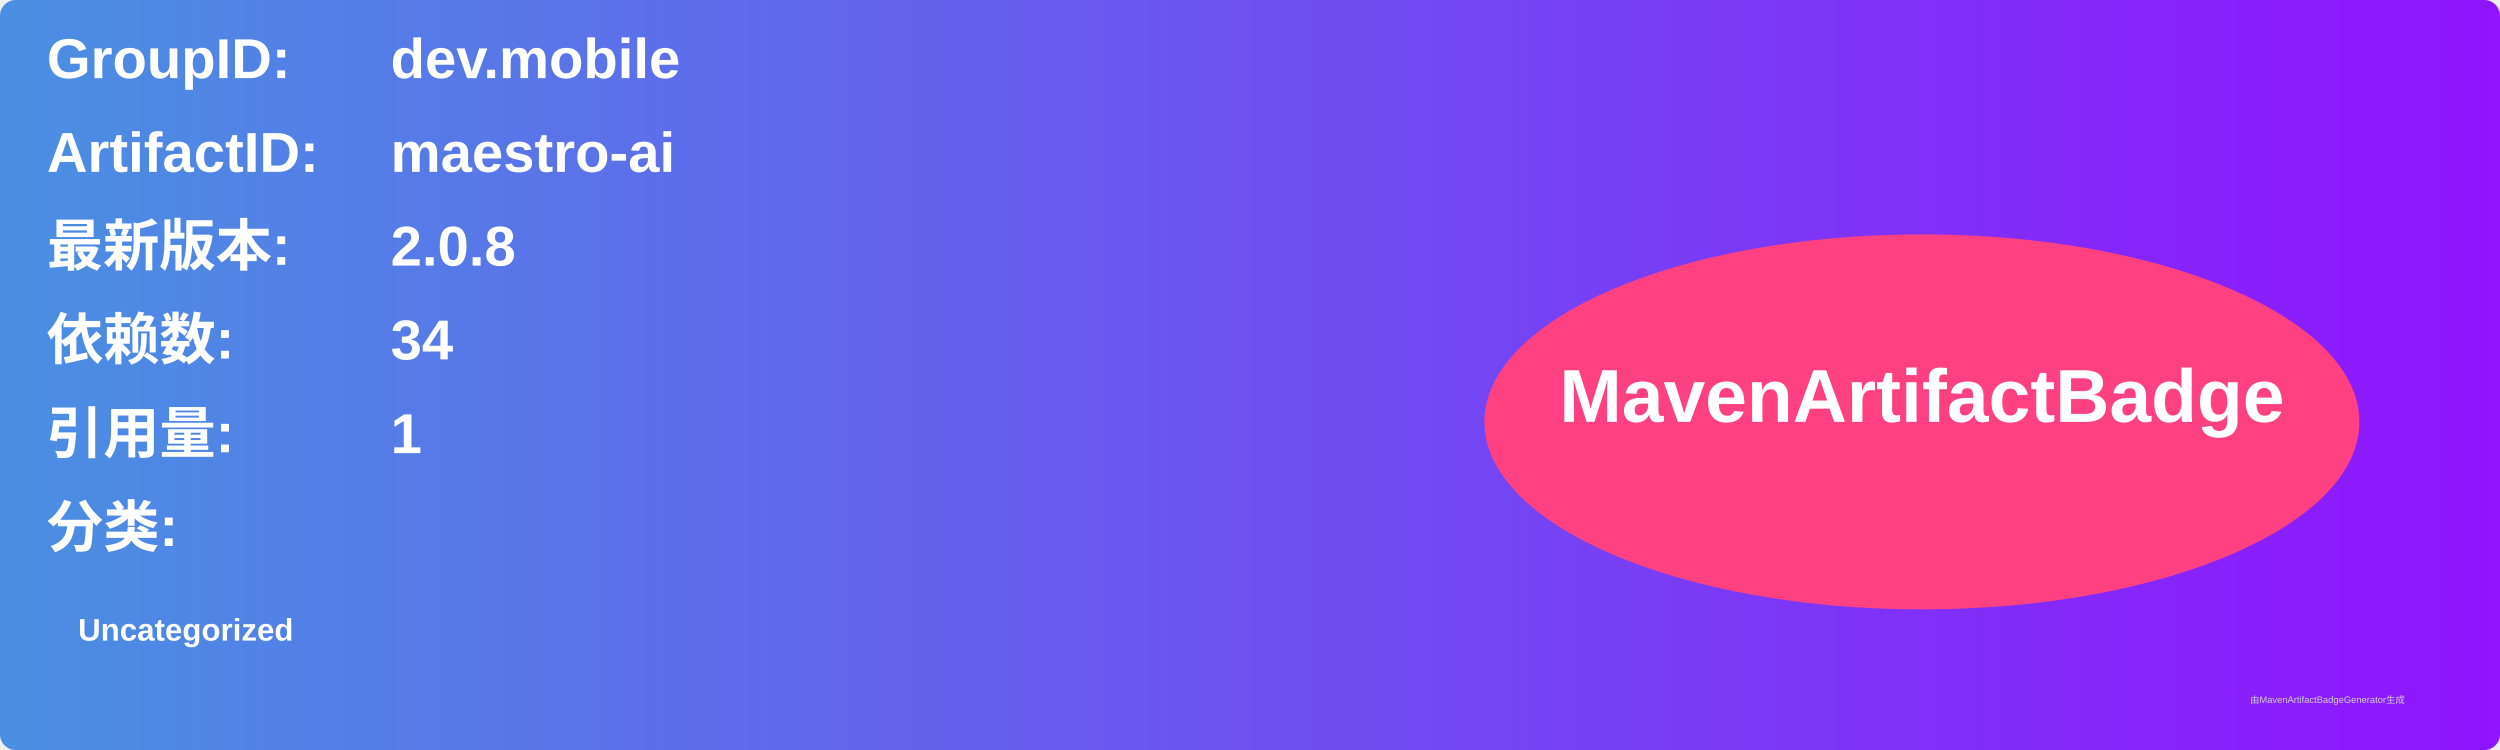
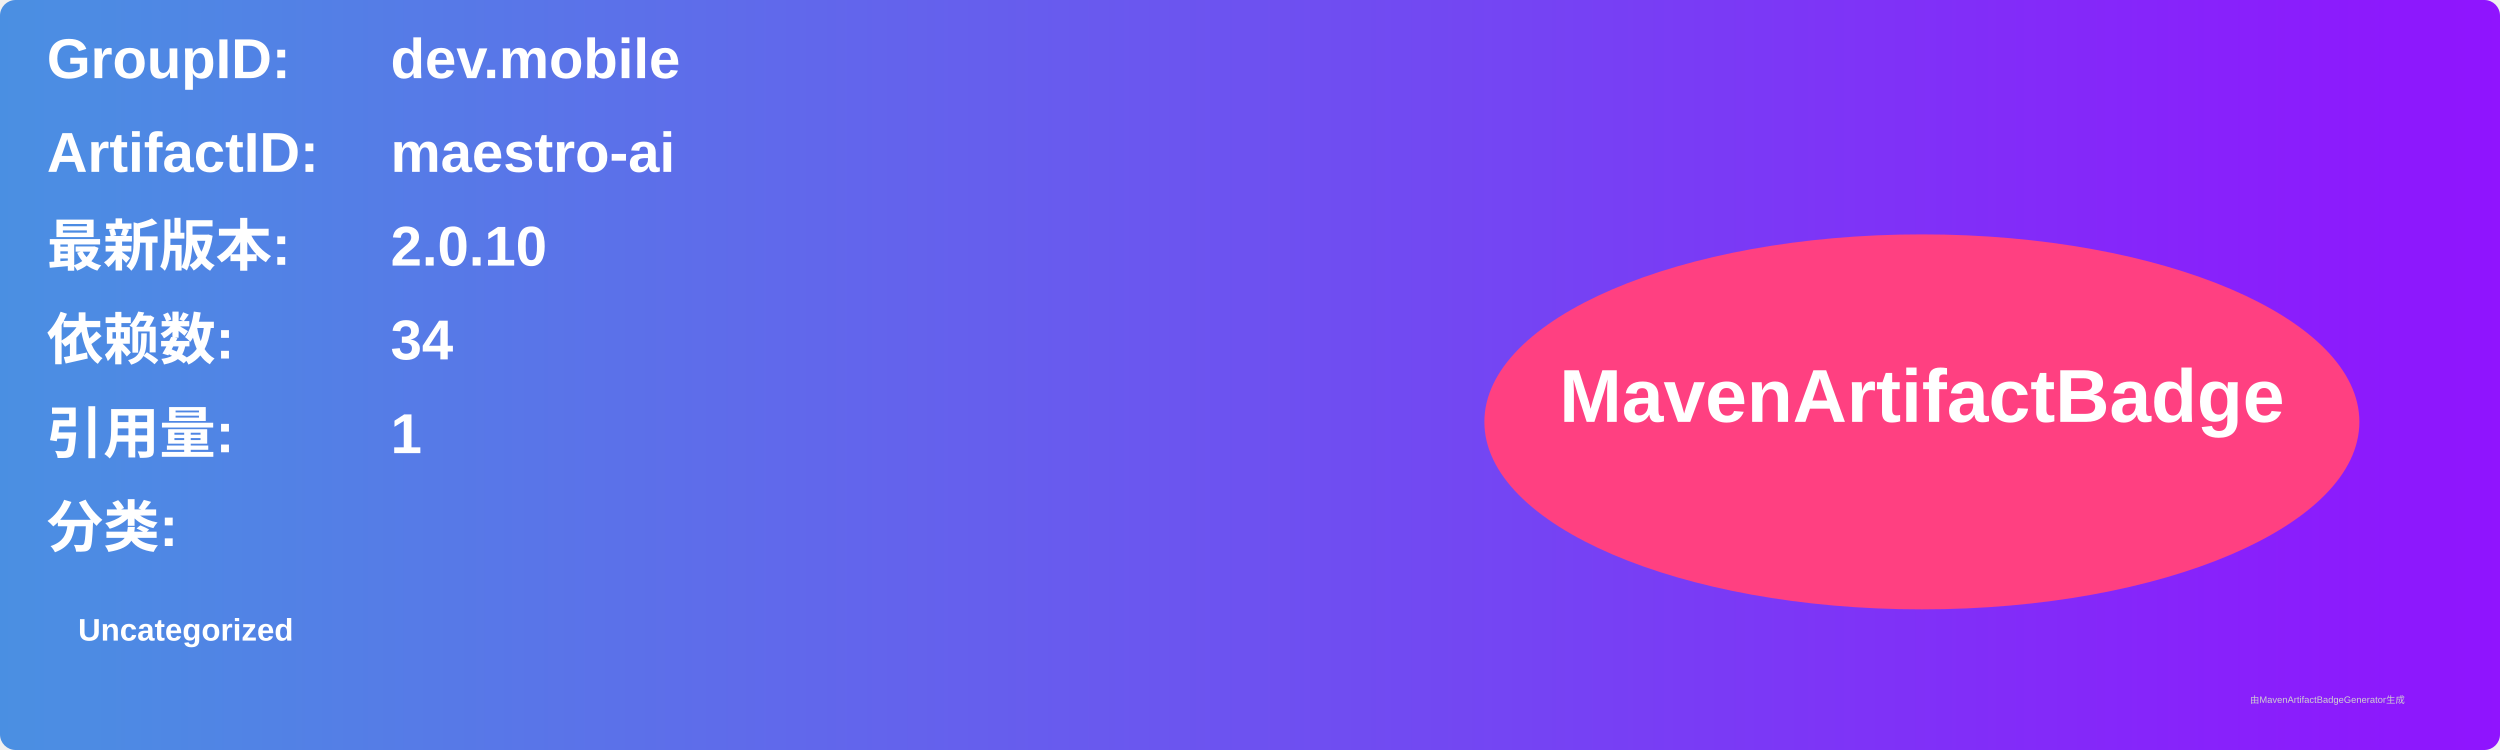
<svg xmlns="http://www.w3.org/2000/svg" width="800" height="240" viewBox="0 0 800 240">
  <linearGradient id="grad" x1="0%" y1="0%" x2="100%" y2="0%">
    <stop offset="0%" stop-color="#4a90e2" />
    <stop offset="100%" stop-color="#9013fe" />
  </linearGradient>
  <rect width="100%" height="100%" rx="5" ry="5" fill="url(#grad)" />
  <g transform="translate(15, 15)">
    <text x="0" y="10" font-family="Arial" font-size="18" fill="white" font-weight="bold" width="260">GroupID:</text>
    <text x="110" y="10" font-family="Arial" font-size="18" fill="white" font-weight="bold" width="460">dev.mobile</text>
    <text x="0" y="40" font-family="Arial" font-size="18" fill="white" font-weight="bold" width="260">ArtifactID:</text>
    <text x="110" y="40" font-family="Arial" font-size="18" fill="white" font-weight="bold" width="460">maestro-ai</text>
    <text x="0" y="70" font-family="Arial" font-size="18" fill="white" font-weight="bold">最新版本:</text>
    <text x="110" y="70" font-family="Arial" font-size="18" fill="white" font-weight="bold">
-       <tspan font-weight="bold">2.0.8</tspan>
+       <tspan font-weight="bold">2.0.10</tspan>
    </text>
    <text x="0" y="100" font-family="Arial" font-size="18" fill="white" font-weight="bold">依赖数: </text>
    <text x="110" y="100" font-family="Arial" font-size="18" fill="white">
      <tspan font-weight="bold">34</tspan>
    </text>
    <text x="0" y="130" font-family="Arial" font-size="18" fill="white" font-weight="bold">引用量: </text>
    <text x="110" y="130" font-family="Arial" font-size="18" fill="white">
      <tspan font-weight="bold">1</tspan>
    </text>
    <text x="0" y="160" font-family="Arial" font-size="18" fill="white" font-weight="bold">分类:</text>
    <text x="10" y="190" font-family="Arial" font-size="10" fill="white">
      <tspan font-weight="bold">Uncategorized</tspan>
    </text>
    <ellipse cx="600" cy="120" rx="140" ry="60" fill="#ff4081" />
    <text x="600" y="120" text-anchor="middle" font-family="Arial" font-size="24" fill="white" font-weight="bold">MavenArtifactBadge</text>
  </g>
  <text x="720" y="225" font-family="Arial" font-size="3" fill="#d0d0d0">由MavenArtifactBadgeGenerator生成</text>
</svg>
